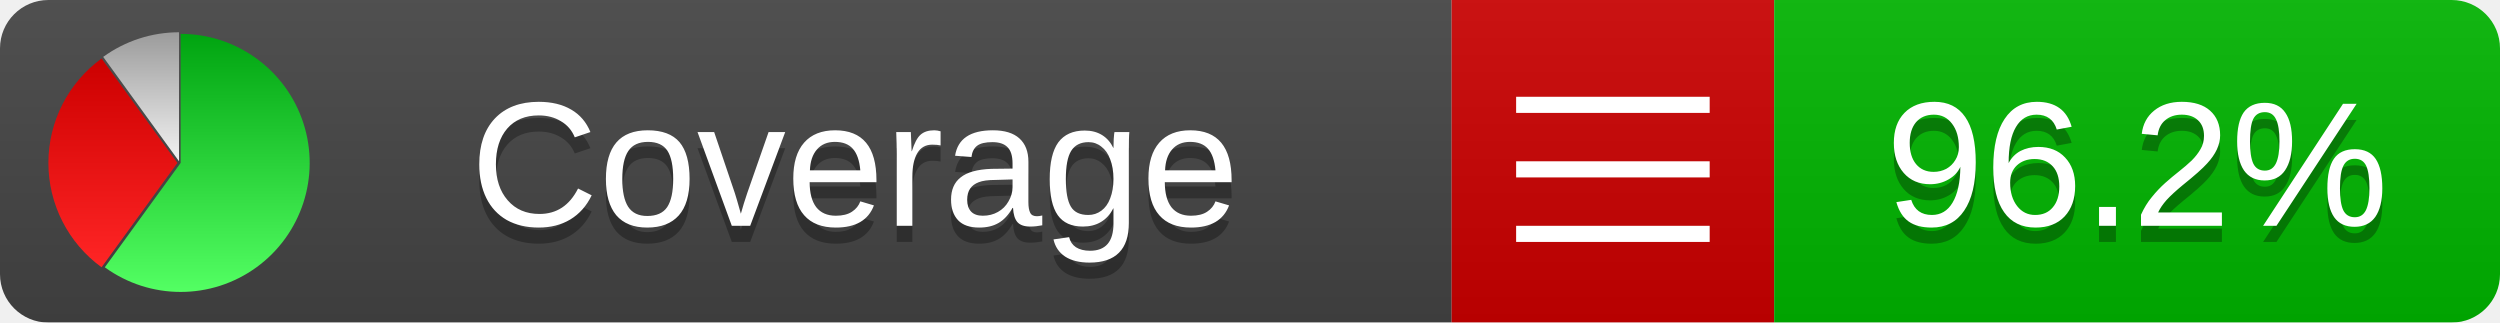
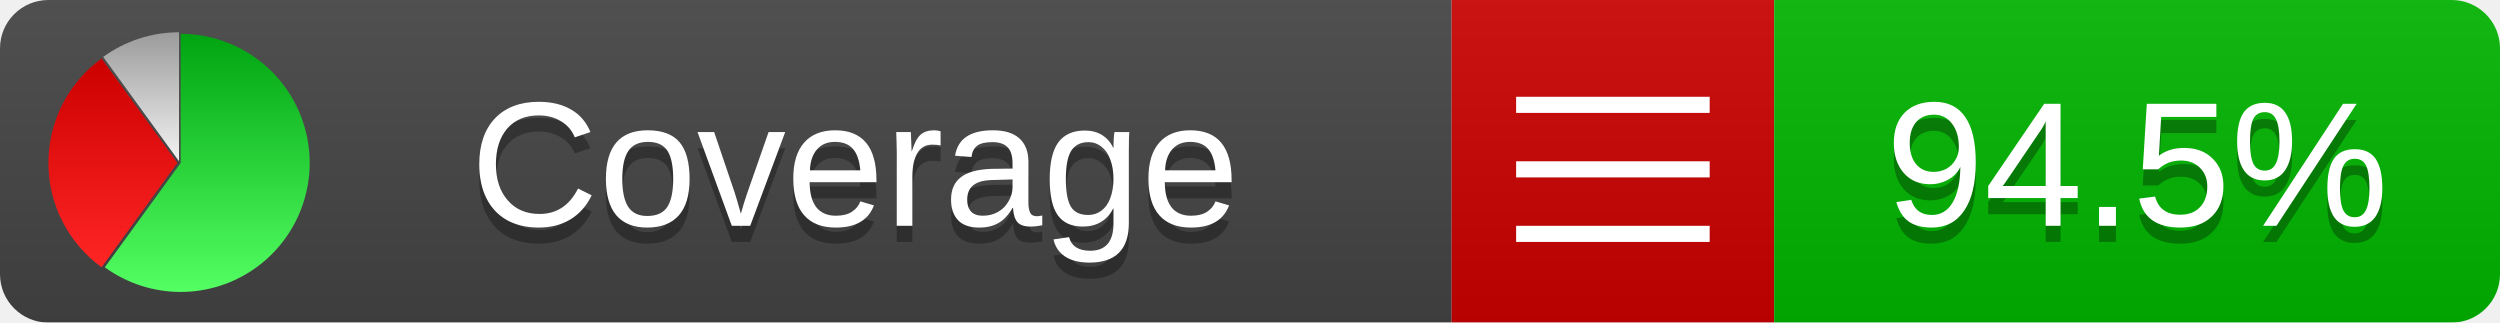
<svg xmlns="http://www.w3.org/2000/svg" xmlns:xlink="http://www.w3.org/1999/xlink" width="155" height="20">
  <style type="text/css">
          
            @keyframes fadeout {
              0 % { visibility: visible; opacity: 1; }
              40% { visibility: visible; opacity: 1; }
              50% { visibility: hidden; opacity: 0; }
              90% { visibility: hidden; opacity: 0; }
              100% { visibility: visible; opacity: 1; }
            }
            @keyframes fadein {
              0% { visibility: hidden; opacity: 0; }
              40% { visibility: hidden; opacity: 0; }
              50% { visibility: visible; opacity: 1; }
              90% { visibility: visible; opacity: 1; }
              100% { visibility: hidden; opacity: 0; }
            }
            .linecoverage {
                animation-duration: 10s;
                animation-name: fadeout;
                animation-iteration-count: infinite;
            }
            .branchcoverage {
                animation-duration: 10s;
                animation-name: fadein;
                animation-iteration-count: infinite;
            }
          
    </style>
  <defs>
    <linearGradient id="gradient" x2="0" y2="100%">
      <stop offset="0" stop-color="#bbb" stop-opacity=".1" />
      <stop offset="1" stop-opacity=".1" />
    </linearGradient>
    <linearGradient id="green" x2="0" y2="100%">
      <stop offset="0" stop-color="#00A410" />
      <stop offset="1" stop-color="#53FF63" />
    </linearGradient>
    <linearGradient id="red" x2="0" y2="100%">
      <stop offset="0" stop-color="#C00" />
      <stop offset="1" stop-color="#FF2525" />
    </linearGradient>
    <linearGradient id="gray" x2="0" y2="100%">
      <stop offset="0" stop-color="#9B9B9B" />
      <stop offset="1" stop-color="#F3F3F3" />
    </linearGradient>
    <mask id="mask">
      <rect width="155" height="20" rx="3" fill="#fff" />
    </mask>
    <g id="icon">
      <path style="fill:url(#green);" d="M205,202.5 l0,-200 a200,200 0 1,1 -117.558,361.803 z" />
      <path style="fill:url(#red);" d="M200,202.5 l-117.558,161.803 a200,200 0 0,1 0,-323.607 z" />
      <path style="fill:url(#gray);" d="M202.5,200 l-117.558,-161.803 a200,200 0 0,1 117.558,-38.196 z" />
    </g>
  </defs>
  <g mask="url(#mask)">
    <rect x="0" y="0" width="90" height="20" fill="#444" />
    <rect x="90" y="0" width="20" height="20" fill="#c00" />
    <rect x="110" y="0" width="45" height="20" fill="#00B600" />
    <rect x="0" y="0" width="155" height="20" fill="url(#gradient)" />
  </g>
  <g>
    <path class="" stroke="#fff" d="M94 6.5 h12 M94 10.5 h12 M94 14.5 h12" />
  </g>
  <g fill="#fff" text-anchor="middle" font-family="Verdana,Arial,Geneva,sans-serif" font-size="11">
    <a xlink:href="https://github.com/danielpalme/ReportGenerator" target="_top">
      <use xlink:href="#icon" transform="translate(3,2) scale(.04)" />
    </a>
    <text x="53" y="15" fill="#010101" fill-opacity=".3">Coverage</text>
    <text x="53" y="14" fill="#fff">Coverage</text>
-     <text class="" x="132.5" y="15" fill="#010101" fill-opacity=".3">96.2%</text>
-     <text class="" x="132.5" y="14">96.2%</text>
+     <text class="" x="132.5" y="15" fill="#010101" fill-opacity=".3">94.5%</text>
+     <text class="" x="132.5" y="14">94.5%</text>
  </g>
  <g>
    <rect class="" x="90" y="0" width="65" height="20" fill-opacity="0" />
  </g>
</svg>
